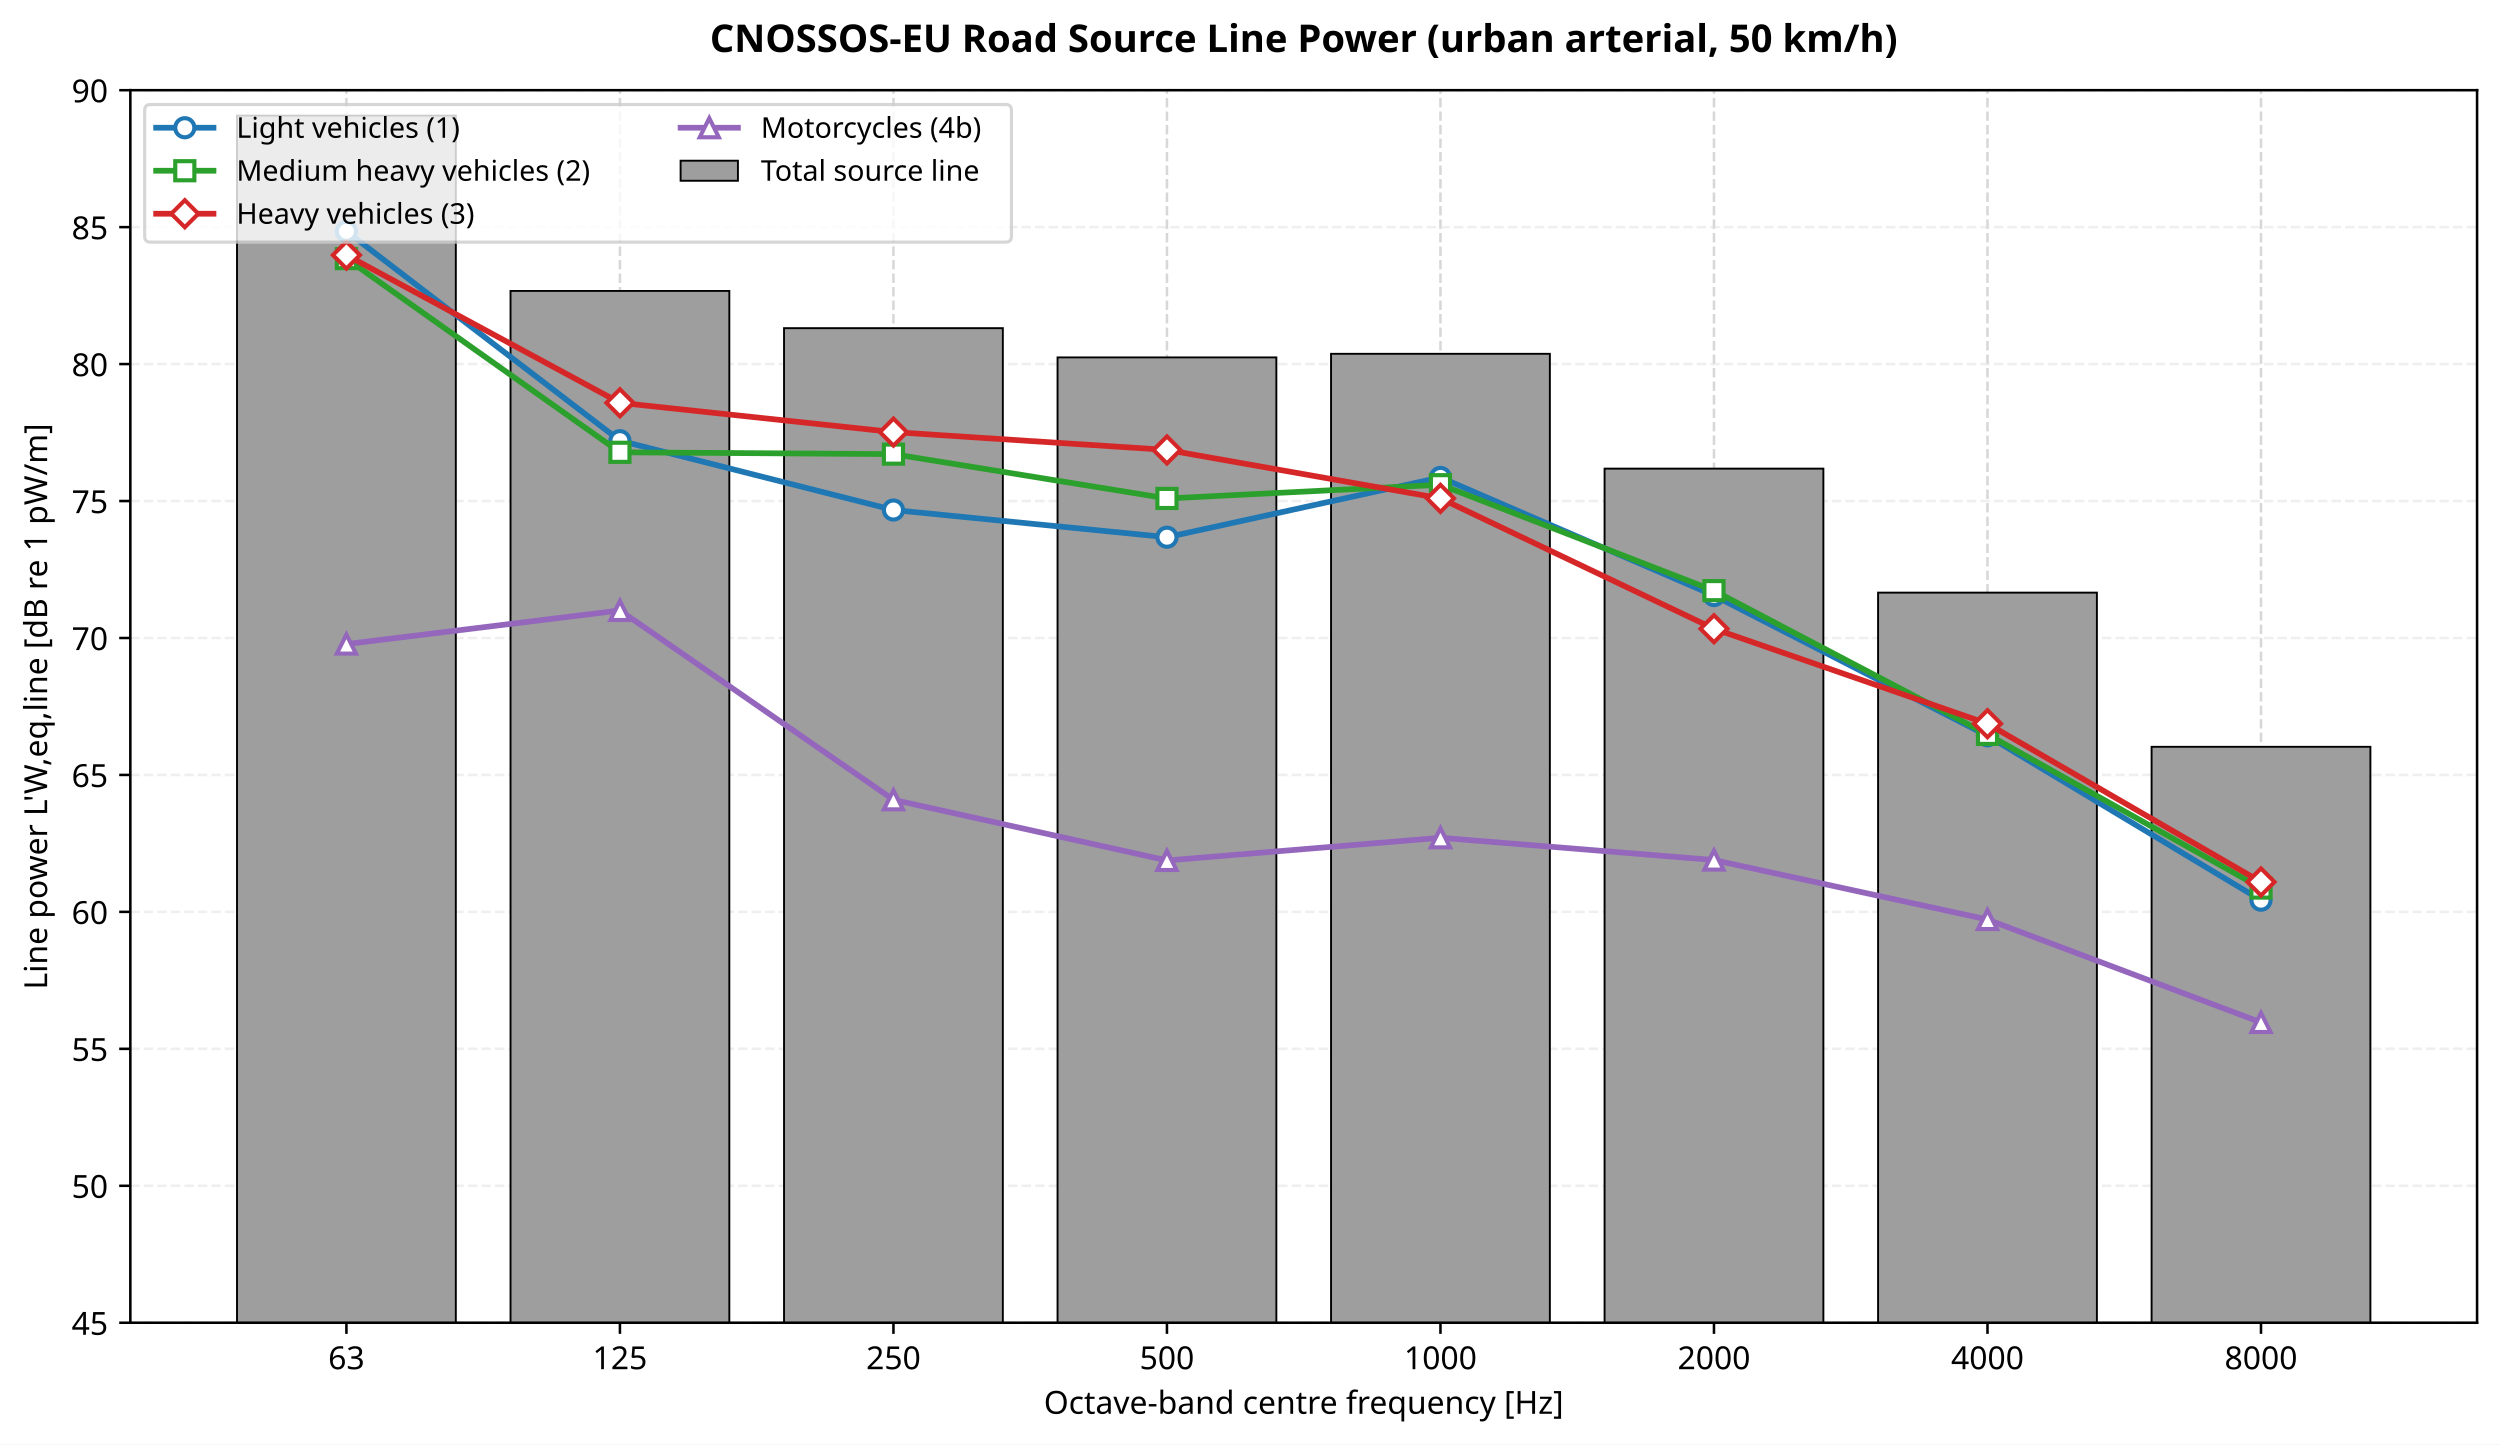
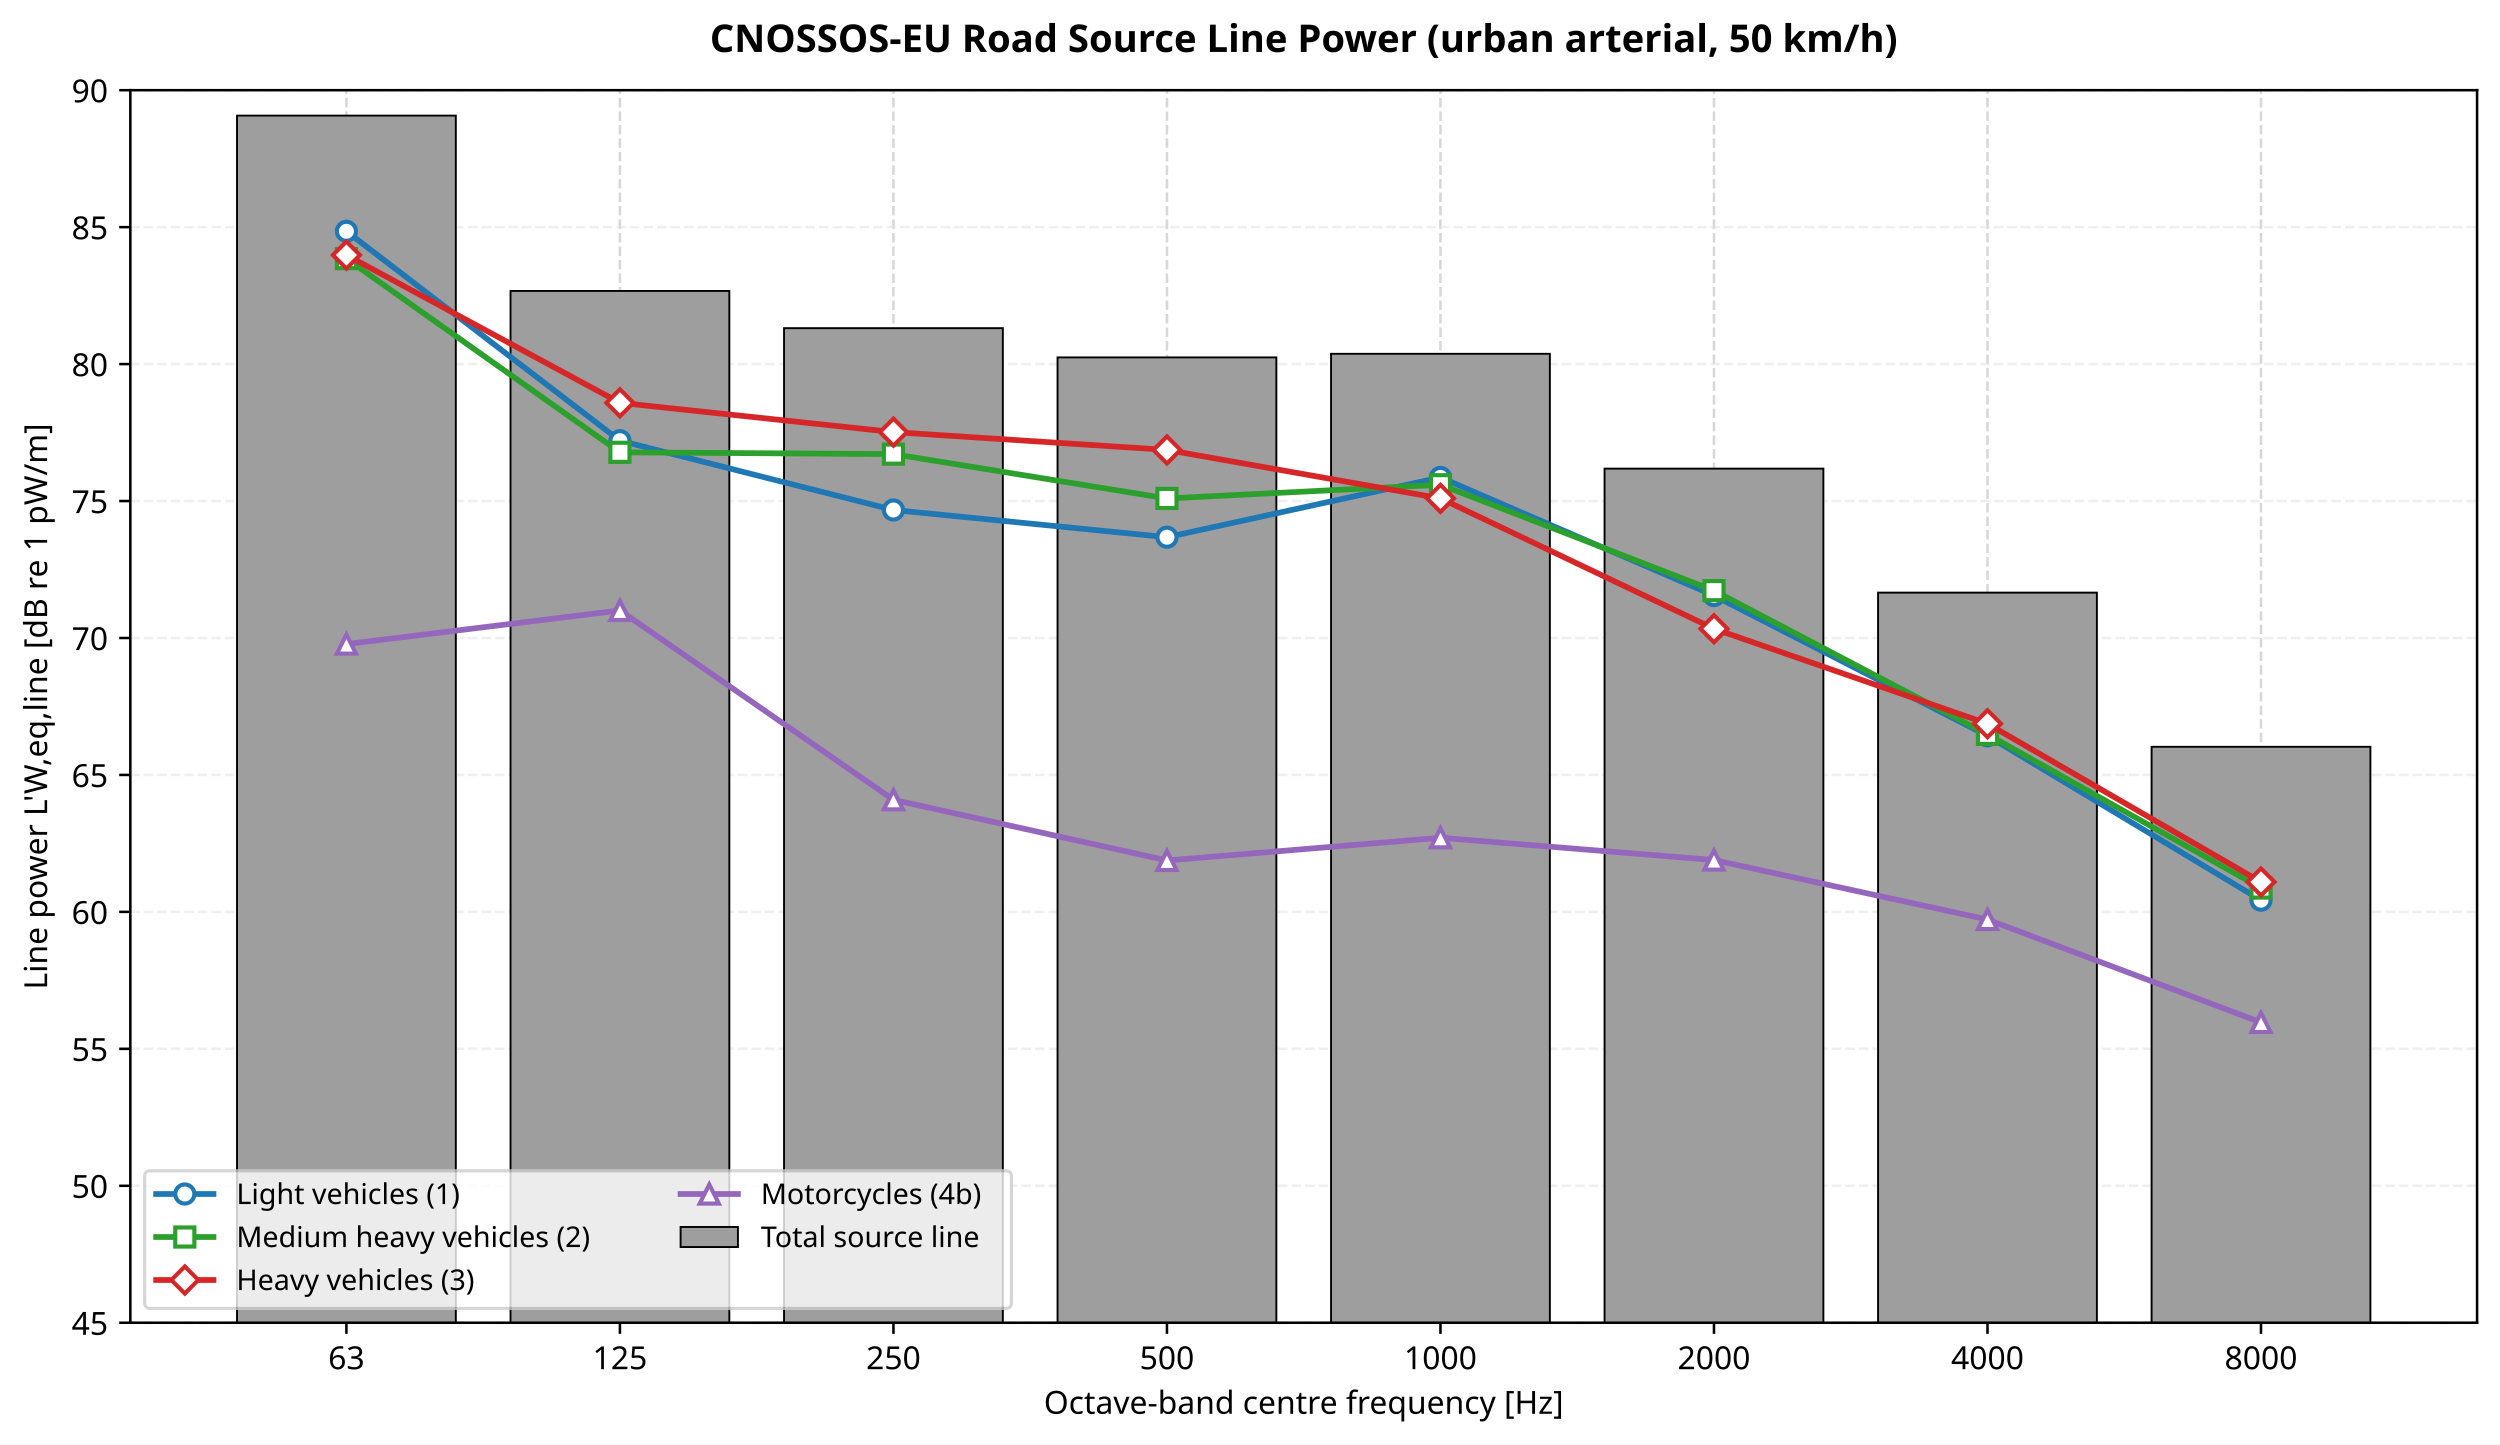
<svg xmlns="http://www.w3.org/2000/svg" xmlns:xlink="http://www.w3.org/1999/xlink" width="784.963pt" height="453.517pt" viewBox="0 0 784.963 453.517" version="1.1">
  <defs>
    <style type="text/css">*{stroke-linejoin: round; stroke-linecap: butt}</style>
  </defs>
  <g id="figure_1">
    <g id="patch_1">
      <path d="M 0 453.517  L 784.963 453.517  L 784.963 0  L 0 0  z " style="fill: #ffffff" />
    </g>
    <g id="axes_1">
      <g id="patch_2">
        <path d="M 40.926 415.316  L 777.763 415.316  L 777.763 28.318  L 40.926 28.318  z " style="fill: #ffffff" />
      </g>
      <g id="matplotlib.axis_1">
        <g id="xtick_1">
          <g id="line2d_1">
            <path d="M 108.77 415.316  L 108.77 28.318  " clip-path="url(#p1286094e85)" style="fill: none; stroke-dasharray: 2.96,1.28; stroke-dashoffset: 0; stroke: #b0b0b0; stroke-opacity: 0.5; stroke-width: 0.8" />
          </g>
          <g id="line2d_2">
            <defs>
              <path id="m3d27035b55" d="M 0 0  L 0 3.5  " style="stroke: #000000; stroke-width: 0.8" />
            </defs>
            <g>
              <use xlink:href="#m3d27035b55" x="108.77" y="415.316" style="stroke: #000000; stroke-width: 0.8" />
            </g>
          </g>
          <g id="text_1">
            <text style="font-size: 10px; font-family: sans-serif; text-anchor: middle" x="108.77" y="429.913" transform="rotate(-0 108.7698 429.9134)">63</text>
          </g>
        </g>
        <g id="xtick_2">
          <g id="line2d_3">
            <path d="M 194.648 415.316  L 194.648 28.318  " clip-path="url(#p1286094e85)" style="fill: none; stroke-dasharray: 2.96,1.28; stroke-dashoffset: 0; stroke: #b0b0b0; stroke-opacity: 0.5; stroke-width: 0.8" />
          </g>
          <g id="line2d_4">
            <g>
              <use xlink:href="#m3d27035b55" x="194.648" y="415.316" style="stroke: #000000; stroke-width: 0.8" />
            </g>
          </g>
          <g id="text_2">
            <text style="font-size: 10px; font-family: sans-serif; text-anchor: middle" x="194.648" y="429.913" transform="rotate(-0 194.6483 429.9134)">125</text>
          </g>
        </g>
        <g id="xtick_3">
          <g id="line2d_5">
            <path d="M 280.527 415.316  L 280.527 28.318  " clip-path="url(#p1286094e85)" style="fill: none; stroke-dasharray: 2.96,1.28; stroke-dashoffset: 0; stroke: #b0b0b0; stroke-opacity: 0.5; stroke-width: 0.8" />
          </g>
          <g id="line2d_6">
            <g>
              <use xlink:href="#m3d27035b55" x="280.527" y="415.316" style="stroke: #000000; stroke-width: 0.8" />
            </g>
          </g>
          <g id="text_3">
            <text style="font-size: 10px; font-family: sans-serif; text-anchor: middle" x="280.527" y="429.913" transform="rotate(-0 280.5268 429.9134)">250</text>
          </g>
        </g>
        <g id="xtick_4">
          <g id="line2d_7">
            <path d="M 366.405 415.316  L 366.405 28.318  " clip-path="url(#p1286094e85)" style="fill: none; stroke-dasharray: 2.96,1.28; stroke-dashoffset: 0; stroke: #b0b0b0; stroke-opacity: 0.5; stroke-width: 0.8" />
          </g>
          <g id="line2d_8">
            <g>
              <use xlink:href="#m3d27035b55" x="366.405" y="415.316" style="stroke: #000000; stroke-width: 0.8" />
            </g>
          </g>
          <g id="text_4">
            <text style="font-size: 10px; font-family: sans-serif; text-anchor: middle" x="366.405" y="429.913" transform="rotate(-0 366.4054 429.9134)">500</text>
          </g>
        </g>
        <g id="xtick_5">
          <g id="line2d_9">
            <path d="M 452.284 415.316  L 452.284 28.318  " clip-path="url(#p1286094e85)" style="fill: none; stroke-dasharray: 2.96,1.28; stroke-dashoffset: 0; stroke: #b0b0b0; stroke-opacity: 0.5; stroke-width: 0.8" />
          </g>
          <g id="line2d_10">
            <g>
              <use xlink:href="#m3d27035b55" x="452.284" y="415.316" style="stroke: #000000; stroke-width: 0.8" />
            </g>
          </g>
          <g id="text_5">
            <text style="font-size: 10px; font-family: sans-serif; text-anchor: middle" x="452.284" y="429.913" transform="rotate(-0 452.2839 429.9134)">1000</text>
          </g>
        </g>
        <g id="xtick_6">
          <g id="line2d_11">
            <path d="M 538.162 415.316  L 538.162 28.318  " clip-path="url(#p1286094e85)" style="fill: none; stroke-dasharray: 2.96,1.28; stroke-dashoffset: 0; stroke: #b0b0b0; stroke-opacity: 0.5; stroke-width: 0.8" />
          </g>
          <g id="line2d_12">
            <g>
              <use xlink:href="#m3d27035b55" x="538.162" y="415.316" style="stroke: #000000; stroke-width: 0.8" />
            </g>
          </g>
          <g id="text_6">
            <text style="font-size: 10px; font-family: sans-serif; text-anchor: middle" x="538.162" y="429.913" transform="rotate(-0 538.1624 429.9134)">2000</text>
          </g>
        </g>
        <g id="xtick_7">
          <g id="line2d_13">
            <path d="M 624.041 415.316  L 624.041 28.318  " clip-path="url(#p1286094e85)" style="fill: none; stroke-dasharray: 2.96,1.28; stroke-dashoffset: 0; stroke: #b0b0b0; stroke-opacity: 0.5; stroke-width: 0.8" />
          </g>
          <g id="line2d_14">
            <g>
              <use xlink:href="#m3d27035b55" x="624.041" y="415.316" style="stroke: #000000; stroke-width: 0.8" />
            </g>
          </g>
          <g id="text_7">
            <text style="font-size: 10px; font-family: sans-serif; text-anchor: middle" x="624.041" y="429.913" transform="rotate(-0 624.0409 429.9134)">4000</text>
          </g>
        </g>
        <g id="xtick_8">
          <g id="line2d_15">
            <path d="M 709.919 415.316  L 709.919 28.318  " clip-path="url(#p1286094e85)" style="fill: none; stroke-dasharray: 2.96,1.28; stroke-dashoffset: 0; stroke: #b0b0b0; stroke-opacity: 0.5; stroke-width: 0.8" />
          </g>
          <g id="line2d_16">
            <g>
              <use xlink:href="#m3d27035b55" x="709.919" y="415.316" style="stroke: #000000; stroke-width: 0.8" />
            </g>
          </g>
          <g id="text_8">
            <text style="font-size: 10px; font-family: sans-serif; text-anchor: middle" x="709.919" y="429.913" transform="rotate(-0 709.9194 429.9134)">8000</text>
          </g>
        </g>
        <g id="text_9">
          <text style="font-size: 10px; font-family: sans-serif; text-anchor: middle" x="409.345" y="443.914" transform="rotate(-0 409.3446 443.9142)">Octave-band centre frequency [Hz]</text>
        </g>
      </g>
      <g id="matplotlib.axis_2">
        <g id="ytick_1">
          <g id="line2d_17">
            <path d="M 40.926 415.316  L 777.763 415.316  " clip-path="url(#p1286094e85)" style="fill: none; stroke-dasharray: 2.96,1.28; stroke-dashoffset: 0; stroke: #e0e0e0; stroke-opacity: 0.5; stroke-width: 0.8" />
          </g>
          <g id="line2d_18">
            <defs>
              <path id="mef640d9f3a" d="M 0 0  L -3.5 0  " style="stroke: #000000; stroke-width: 0.8" />
            </defs>
            <g>
              <use xlink:href="#mef640d9f3a" x="40.926" y="415.316" style="stroke: #000000; stroke-width: 0.8" />
            </g>
          </g>
          <g id="text_10">
            <text style="font-size: 10px; font-family: sans-serif; text-anchor: end" x="33.926" y="419.115" transform="rotate(-0 33.92578 419.1146)">45</text>
          </g>
        </g>
        <g id="ytick_2">
          <g id="line2d_19">
            <path d="M 40.926 372.316  L 777.763 372.316  " clip-path="url(#p1286094e85)" style="fill: none; stroke-dasharray: 2.96,1.28; stroke-dashoffset: 0; stroke: #e0e0e0; stroke-opacity: 0.5; stroke-width: 0.8" />
          </g>
          <g id="line2d_20">
            <g>
              <use xlink:href="#mef640d9f3a" x="40.926" y="372.316" style="stroke: #000000; stroke-width: 0.8" />
            </g>
          </g>
          <g id="text_11">
            <text style="font-size: 10px; font-family: sans-serif; text-anchor: end" x="33.926" y="376.115" transform="rotate(-0 33.92578 376.1149)">50</text>
          </g>
        </g>
        <g id="ytick_3">
          <g id="line2d_21">
            <path d="M 40.926 329.316  L 777.763 329.316  " clip-path="url(#p1286094e85)" style="fill: none; stroke-dasharray: 2.96,1.28; stroke-dashoffset: 0; stroke: #e0e0e0; stroke-opacity: 0.5; stroke-width: 0.8" />
          </g>
          <g id="line2d_22">
            <g>
              <use xlink:href="#mef640d9f3a" x="40.926" y="329.316" style="stroke: #000000; stroke-width: 0.8" />
            </g>
          </g>
          <g id="text_12">
            <text style="font-size: 10px; font-family: sans-serif; text-anchor: end" x="33.926" y="333.115" transform="rotate(-0 33.92578 333.1151)">55</text>
          </g>
        </g>
        <g id="ytick_4">
          <g id="line2d_23">
            <path d="M 40.926 286.317  L 777.763 286.317  " clip-path="url(#p1286094e85)" style="fill: none; stroke-dasharray: 2.96,1.28; stroke-dashoffset: 0; stroke: #e0e0e0; stroke-opacity: 0.5; stroke-width: 0.8" />
          </g>
          <g id="line2d_24">
            <g>
              <use xlink:href="#mef640d9f3a" x="40.926" y="286.317" style="stroke: #000000; stroke-width: 0.8" />
            </g>
          </g>
          <g id="text_13">
            <text style="font-size: 10px; font-family: sans-serif; text-anchor: end" x="33.926" y="290.115" transform="rotate(-0 33.92578 290.1154)">60</text>
          </g>
        </g>
        <g id="ytick_5">
          <g id="line2d_25">
            <path d="M 40.926 243.317  L 777.763 243.317  " clip-path="url(#p1286094e85)" style="fill: none; stroke-dasharray: 2.96,1.28; stroke-dashoffset: 0; stroke: #e0e0e0; stroke-opacity: 0.5; stroke-width: 0.8" />
          </g>
          <g id="line2d_26">
            <g>
              <use xlink:href="#mef640d9f3a" x="40.926" y="243.317" style="stroke: #000000; stroke-width: 0.8" />
            </g>
          </g>
          <g id="text_14">
            <text style="font-size: 10px; font-family: sans-serif; text-anchor: end" x="33.926" y="247.116" transform="rotate(-0 33.92578 247.1157)">65</text>
          </g>
        </g>
        <g id="ytick_6">
          <g id="line2d_27">
            <path d="M 40.926 200.317  L 777.763 200.317  " clip-path="url(#p1286094e85)" style="fill: none; stroke-dasharray: 2.96,1.28; stroke-dashoffset: 0; stroke: #e0e0e0; stroke-opacity: 0.5; stroke-width: 0.8" />
          </g>
          <g id="line2d_28">
            <g>
              <use xlink:href="#mef640d9f3a" x="40.926" y="200.317" style="stroke: #000000; stroke-width: 0.8" />
            </g>
          </g>
          <g id="text_15">
            <text style="font-size: 10px; font-family: sans-serif; text-anchor: end" x="33.926" y="204.116" transform="rotate(-0 33.92578 204.1159)">70</text>
          </g>
        </g>
        <g id="ytick_7">
          <g id="line2d_29">
            <path d="M 40.926 157.317  L 777.763 157.317  " clip-path="url(#p1286094e85)" style="fill: none; stroke-dasharray: 2.96,1.28; stroke-dashoffset: 0; stroke: #e0e0e0; stroke-opacity: 0.5; stroke-width: 0.8" />
          </g>
          <g id="line2d_30">
            <g>
              <use xlink:href="#mef640d9f3a" x="40.926" y="157.317" style="stroke: #000000; stroke-width: 0.8" />
            </g>
          </g>
          <g id="text_16">
            <text style="font-size: 10px; font-family: sans-serif; text-anchor: end" x="33.926" y="161.116" transform="rotate(-0 33.92578 161.1162)">75</text>
          </g>
        </g>
        <g id="ytick_8">
          <g id="line2d_31">
            <path d="M 40.926 114.318  L 777.763 114.318  " clip-path="url(#p1286094e85)" style="fill: none; stroke-dasharray: 2.96,1.28; stroke-dashoffset: 0; stroke: #e0e0e0; stroke-opacity: 0.5; stroke-width: 0.8" />
          </g>
          <g id="line2d_32">
            <g>
              <use xlink:href="#mef640d9f3a" x="40.926" y="114.318" style="stroke: #000000; stroke-width: 0.8" />
            </g>
          </g>
          <g id="text_17">
            <text style="font-size: 10px; font-family: sans-serif; text-anchor: end" x="33.926" y="118.116" transform="rotate(-0 33.92578 118.1164)">80</text>
          </g>
        </g>
        <g id="ytick_9">
          <g id="line2d_33">
            <path d="M 40.926 71.318  L 777.763 71.318  " clip-path="url(#p1286094e85)" style="fill: none; stroke-dasharray: 2.96,1.28; stroke-dashoffset: 0; stroke: #e0e0e0; stroke-opacity: 0.5; stroke-width: 0.8" />
          </g>
          <g id="line2d_34">
            <g>
              <use xlink:href="#mef640d9f3a" x="40.926" y="71.318" style="stroke: #000000; stroke-width: 0.8" />
            </g>
          </g>
          <g id="text_18">
            <text style="font-size: 10px; font-family: sans-serif; text-anchor: end" x="33.926" y="75.117" transform="rotate(-0 33.92578 75.11669)">85</text>
          </g>
        </g>
        <g id="ytick_10">
          <g id="line2d_35">
            <path d="M 40.926 28.318  L 777.763 28.318  " clip-path="url(#p1286094e85)" style="fill: none; stroke-dasharray: 2.96,1.28; stroke-dashoffset: 0; stroke: #e0e0e0; stroke-opacity: 0.5; stroke-width: 0.8" />
          </g>
          <g id="line2d_36">
            <g>
              <use xlink:href="#mef640d9f3a" x="40.926" y="28.318" style="stroke: #000000; stroke-width: 0.8" />
            </g>
          </g>
          <g id="text_19">
            <text style="font-size: 10px; font-family: sans-serif; text-anchor: end" x="33.926" y="32.117" transform="rotate(-0 33.92578 32.11695)">90</text>
          </g>
        </g>
        <g id="text_20">
          <text style="font-size: 10px; font-family: sans-serif; text-anchor: middle" x="14.798" y="221.817" transform="rotate(-90 14.79844 221.817)">Line power L'W,eq,line [dB re 1 pW/m]</text>
        </g>
      </g>
      <g id="patch_3">
        <path d="M 74.418 802.313  L 143.121 802.313  L 143.121 36.297  L 74.418 36.297  z " clip-path="url(#p1286094e85)" style="fill: #9e9e9e; stroke: #000000; stroke-width: 0.6; stroke-linejoin: miter" />
      </g>
      <g id="patch_4">
        <path d="M 160.297 802.313  L 229 802.313  L 229 91.348  L 160.297 91.348  z " clip-path="url(#p1286094e85)" style="fill: #9e9e9e; stroke: #000000; stroke-width: 0.6; stroke-linejoin: miter" />
      </g>
      <g id="patch_5">
        <path d="M 246.175 802.313  L 314.878 802.313  L 314.878 103.04  L 246.175 103.04  z " clip-path="url(#p1286094e85)" style="fill: #9e9e9e; stroke: #000000; stroke-width: 0.6; stroke-linejoin: miter" />
      </g>
      <g id="patch_6">
        <path d="M 332.054 802.313  L 400.757 802.313  L 400.757 112.22  L 332.054 112.22  z " clip-path="url(#p1286094e85)" style="fill: #9e9e9e; stroke: #000000; stroke-width: 0.6; stroke-linejoin: miter" />
      </g>
      <g id="patch_7">
        <path d="M 417.932 802.313  L 486.635 802.313  L 486.635 111.086  L 417.932 111.086  z " clip-path="url(#p1286094e85)" style="fill: #9e9e9e; stroke: #000000; stroke-width: 0.6; stroke-linejoin: miter" />
      </g>
      <g id="patch_8">
        <path d="M 503.811 802.313  L 572.514 802.313  L 572.514 147.144  L 503.811 147.144  z " clip-path="url(#p1286094e85)" style="fill: #9e9e9e; stroke: #000000; stroke-width: 0.6; stroke-linejoin: miter" />
      </g>
      <g id="patch_9">
        <path d="M 589.689 802.313  L 658.392 802.313  L 658.392 186.078  L 589.689 186.078  z " clip-path="url(#p1286094e85)" style="fill: #9e9e9e; stroke: #000000; stroke-width: 0.6; stroke-linejoin: miter" />
      </g>
      <g id="patch_10">
        <path d="M 675.568 802.313  L 744.271 802.313  L 744.271 234.487  L 675.568 234.487  z " clip-path="url(#p1286094e85)" style="fill: #9e9e9e; stroke: #000000; stroke-width: 0.6; stroke-linejoin: miter" />
      </g>
      <g id="patch_11">
        <path d="M 40.926 415.316  L 40.926 28.318  " style="fill: none; stroke: #000000; stroke-width: 0.8; stroke-linejoin: miter; stroke-linecap: square" />
      </g>
      <g id="patch_12">
        <path d="M 777.763 415.316  L 777.763 28.318  " style="fill: none; stroke: #000000; stroke-width: 0.8; stroke-linejoin: miter; stroke-linecap: square" />
      </g>
      <g id="patch_13">
        <path d="M 40.926 415.316  L 777.763 415.316  " style="fill: none; stroke: #000000; stroke-width: 0.8; stroke-linejoin: miter; stroke-linecap: square" />
      </g>
      <g id="patch_14">
        <path d="M 40.926 28.318  L 777.763 28.318  " style="fill: none; stroke: #000000; stroke-width: 0.8; stroke-linejoin: miter; stroke-linecap: square" />
      </g>
      <g id="text_21">
        <text style="font-weight: 700; font-size: 12px; font-family: sans-serif; text-anchor: middle" x="409.345" y="16.318" transform="rotate(-0 409.3446 16.31812)">CNOSSOS-EU Road Source Line Power (urban arterial, 50 km/h)</text>
      </g>
      <g id="line2d_37">
        <path d="M 108.77 72.621  L 194.648 138.367  L 280.527 160.135  L 366.405 168.678  L 452.284 149.904  L 538.162 187.004  L 624.041 231.049  L 709.919 282.647  " clip-path="url(#p1286094e85)" style="fill: none; stroke: #1f77b4; stroke-width: 1.8; stroke-linecap: square" />
        <defs>
          <path id="m0bc33c3d74" d="M 0 3  C 0.796 3 1.559 2.684 2.121 2.121  C 2.684 1.559 3 0.796 3 0  C 3 -0.796 2.684 -1.559 2.121 -2.121  C 1.559 -2.684 0.796 -3 0 -3  C -0.796 -3 -1.559 -2.684 -2.121 -2.121  C -2.684 -1.559 -3 -0.796 -3 0  C -3 0.796 -2.684 1.559 -2.121 2.121  C -1.559 2.684 -0.796 3 0 3  z " style="stroke: #1f77b4; stroke-width: 1.3" />
        </defs>
        <g clip-path="url(#p1286094e85)">
          <use xlink:href="#m0bc33c3d74" x="108.77" y="72.621" style="fill: #ffffff; stroke: #1f77b4; stroke-width: 1.3" />
          <use xlink:href="#m0bc33c3d74" x="194.648" y="138.367" style="fill: #ffffff; stroke: #1f77b4; stroke-width: 1.3" />
          <use xlink:href="#m0bc33c3d74" x="280.527" y="160.135" style="fill: #ffffff; stroke: #1f77b4; stroke-width: 1.3" />
          <use xlink:href="#m0bc33c3d74" x="366.405" y="168.678" style="fill: #ffffff; stroke: #1f77b4; stroke-width: 1.3" />
          <use xlink:href="#m0bc33c3d74" x="452.284" y="149.904" style="fill: #ffffff; stroke: #1f77b4; stroke-width: 1.3" />
          <use xlink:href="#m0bc33c3d74" x="538.162" y="187.004" style="fill: #ffffff; stroke: #1f77b4; stroke-width: 1.3" />
          <use xlink:href="#m0bc33c3d74" x="624.041" y="231.049" style="fill: #ffffff; stroke: #1f77b4; stroke-width: 1.3" />
          <use xlink:href="#m0bc33c3d74" x="709.919" y="282.647" style="fill: #ffffff; stroke: #1f77b4; stroke-width: 1.3" />
        </g>
      </g>
      <g id="line2d_38">
        <path d="M 108.77 81.198  L 194.648 142.017  L 280.527 142.589  L 366.405 156.505  L 452.284 152.197  L 538.162 185.451  L 624.041 230.576  L 709.919 278.835  " clip-path="url(#p1286094e85)" style="fill: none; stroke: #2ca02c; stroke-width: 1.8; stroke-linecap: square" />
        <defs>
          <path id="m586dcffccc" d="M -3 3  L 3 3  L 3 -3  L -3 -3  z " style="stroke: #2ca02c; stroke-width: 1.3; stroke-linejoin: miter" />
        </defs>
        <g clip-path="url(#p1286094e85)">
          <use xlink:href="#m586dcffccc" x="108.77" y="81.198" style="fill: #ffffff; stroke: #2ca02c; stroke-width: 1.3; stroke-linejoin: miter" />
          <use xlink:href="#m586dcffccc" x="194.648" y="142.017" style="fill: #ffffff; stroke: #2ca02c; stroke-width: 1.3; stroke-linejoin: miter" />
          <use xlink:href="#m586dcffccc" x="280.527" y="142.589" style="fill: #ffffff; stroke: #2ca02c; stroke-width: 1.3; stroke-linejoin: miter" />
          <use xlink:href="#m586dcffccc" x="366.405" y="156.505" style="fill: #ffffff; stroke: #2ca02c; stroke-width: 1.3; stroke-linejoin: miter" />
          <use xlink:href="#m586dcffccc" x="452.284" y="152.197" style="fill: #ffffff; stroke: #2ca02c; stroke-width: 1.3; stroke-linejoin: miter" />
          <use xlink:href="#m586dcffccc" x="538.162" y="185.451" style="fill: #ffffff; stroke: #2ca02c; stroke-width: 1.3; stroke-linejoin: miter" />
          <use xlink:href="#m586dcffccc" x="624.041" y="230.576" style="fill: #ffffff; stroke: #2ca02c; stroke-width: 1.3; stroke-linejoin: miter" />
          <use xlink:href="#m586dcffccc" x="709.919" y="278.835" style="fill: #ffffff; stroke: #2ca02c; stroke-width: 1.3; stroke-linejoin: miter" />
        </g>
      </g>
      <g id="line2d_39">
        <path d="M 108.77 80.089  L 194.648 126.481  L 280.527 135.675  L 366.405 141.275  L 452.284 156.482  L 538.162 197.423  L 624.041 227.236  L 709.919 276.927  " clip-path="url(#p1286094e85)" style="fill: none; stroke: #d62728; stroke-width: 1.8; stroke-linecap: square" />
        <defs>
          <path id="madd11b5af1" d="M -0 4.243  L 4.243 0  L 0 -4.243  L -4.243 -0  z " style="stroke: #d62728; stroke-width: 1.3; stroke-linejoin: miter" />
        </defs>
        <g clip-path="url(#p1286094e85)">
          <use xlink:href="#madd11b5af1" x="108.77" y="80.089" style="fill: #ffffff; stroke: #d62728; stroke-width: 1.3; stroke-linejoin: miter" />
          <use xlink:href="#madd11b5af1" x="194.648" y="126.481" style="fill: #ffffff; stroke: #d62728; stroke-width: 1.3; stroke-linejoin: miter" />
          <use xlink:href="#madd11b5af1" x="280.527" y="135.675" style="fill: #ffffff; stroke: #d62728; stroke-width: 1.3; stroke-linejoin: miter" />
          <use xlink:href="#madd11b5af1" x="366.405" y="141.275" style="fill: #ffffff; stroke: #d62728; stroke-width: 1.3; stroke-linejoin: miter" />
          <use xlink:href="#madd11b5af1" x="452.284" y="156.482" style="fill: #ffffff; stroke: #d62728; stroke-width: 1.3; stroke-linejoin: miter" />
          <use xlink:href="#madd11b5af1" x="538.162" y="197.423" style="fill: #ffffff; stroke: #d62728; stroke-width: 1.3; stroke-linejoin: miter" />
          <use xlink:href="#madd11b5af1" x="624.041" y="227.236" style="fill: #ffffff; stroke: #d62728; stroke-width: 1.3; stroke-linejoin: miter" />
          <use xlink:href="#madd11b5af1" x="709.919" y="276.927" style="fill: #ffffff; stroke: #d62728; stroke-width: 1.3; stroke-linejoin: miter" />
        </g>
      </g>
      <g id="line2d_40">
        <path d="M 108.77 202.23  L 194.648 191.665  L 280.527 251.127  L 366.405 270.17  L 452.284 263.044  L 538.162 270.047  L 624.041 288.721  L 709.919 321.032  " clip-path="url(#p1286094e85)" style="fill: none; stroke: #9467bd; stroke-width: 1.8; stroke-linecap: square" />
        <defs>
          <path id="m027c633f75" d="M 0 -3  L -3 3  L 3 3  z " style="stroke: #9467bd; stroke-width: 1.3; stroke-linejoin: miter" />
        </defs>
        <g clip-path="url(#p1286094e85)">
          <use xlink:href="#m027c633f75" x="108.77" y="202.23" style="fill: #ffffff; stroke: #9467bd; stroke-width: 1.3; stroke-linejoin: miter" />
          <use xlink:href="#m027c633f75" x="194.648" y="191.665" style="fill: #ffffff; stroke: #9467bd; stroke-width: 1.3; stroke-linejoin: miter" />
          <use xlink:href="#m027c633f75" x="280.527" y="251.127" style="fill: #ffffff; stroke: #9467bd; stroke-width: 1.3; stroke-linejoin: miter" />
          <use xlink:href="#m027c633f75" x="366.405" y="270.17" style="fill: #ffffff; stroke: #9467bd; stroke-width: 1.3; stroke-linejoin: miter" />
          <use xlink:href="#m027c633f75" x="452.284" y="263.044" style="fill: #ffffff; stroke: #9467bd; stroke-width: 1.3; stroke-linejoin: miter" />
          <use xlink:href="#m027c633f75" x="538.162" y="270.047" style="fill: #ffffff; stroke: #9467bd; stroke-width: 1.3; stroke-linejoin: miter" />
          <use xlink:href="#m027c633f75" x="624.041" y="288.721" style="fill: #ffffff; stroke: #9467bd; stroke-width: 1.3; stroke-linejoin: miter" />
          <use xlink:href="#m027c633f75" x="709.919" y="321.032" style="fill: #ffffff; stroke: #9467bd; stroke-width: 1.3; stroke-linejoin: miter" />
        </g>
      </g>
      <g id="legend_1">
        <g id="patch_15">
-           <path d="M 47.226 76.02  L 315.78 76.02  Q 317.58 76.02 317.58 74.22  L 317.58 34.618  Q 317.58 32.818 315.78 32.818  L 47.226 32.818  Q 45.426 32.818 45.426 34.618  L 45.426 74.22  Q 45.426 76.02 47.226 76.02  z " style="fill: #ffffff; opacity: 0.8; stroke: #cccccc; stroke-linejoin: miter" />
+           <path d="M 47.226 410.816  L 315.78 410.816  Q 317.58 410.816 317.58 409.016  L 317.58 369.414  Q 317.58 367.614 315.78 367.614  L 47.226 367.614  Q 45.426 367.614 45.426 369.414  L 45.426 409.016  Q 45.426 410.816 47.226 410.816  z " style="fill: #ffffff; opacity: 0.8; stroke: #cccccc; stroke-linejoin: miter" />
        </g>
        <g id="line2d_41">
-           <path d="M 49.026 40.107  L 58.026 40.107  L 67.026 40.107  " style="fill: none; stroke: #1f77b4; stroke-width: 1.8; stroke-linecap: square" />
+           <path d="M 49.026 374.902  L 58.026 374.902  L 67.026 374.902  " style="fill: none; stroke: #1f77b4; stroke-width: 1.8; stroke-linecap: square" />
          <g>
-             <use xlink:href="#m0bc33c3d74" x="58.026" y="40.107" style="fill: #ffffff; stroke: #1f77b4; stroke-width: 1.3" />
+             <use xlink:href="#m0bc33c3d74" x="58.026" y="374.902" style="fill: #ffffff; stroke: #1f77b4; stroke-width: 1.3" />
          </g>
        </g>
        <g id="text_22">
-           <text style="font-size: 9px; font-family: sans-serif; text-anchor: start" x="74.226" y="43.257" transform="rotate(-0 74.22578 43.25672)">Light vehicles (1)</text>
+           <text style="font-size: 9px; font-family: sans-serif; text-anchor: start" x="74.226" y="378.052" transform="rotate(-0 74.22578 378.0523)">Light vehicles (1)</text>
        </g>
        <g id="line2d_42">
-           <path d="M 49.026 53.607  L 58.026 53.607  L 67.026 53.607  " style="fill: none; stroke: #2ca02c; stroke-width: 1.8; stroke-linecap: square" />
+           <path d="M 49.026 388.403  L 58.026 388.403  L 67.026 388.403  " style="fill: none; stroke: #2ca02c; stroke-width: 1.8; stroke-linecap: square" />
          <g>
-             <use xlink:href="#m586dcffccc" x="58.026" y="53.607" style="fill: #ffffff; stroke: #2ca02c; stroke-width: 1.3; stroke-linejoin: miter" />
+             <use xlink:href="#m586dcffccc" x="58.026" y="388.403" style="fill: #ffffff; stroke: #2ca02c; stroke-width: 1.3; stroke-linejoin: miter" />
          </g>
        </g>
        <g id="text_23">
-           <text style="font-size: 9px; font-family: sans-serif; text-anchor: start" x="74.226" y="56.757" transform="rotate(-0 74.22578 56.75742)">Medium heavy vehicles (2)</text>
+           <text style="font-size: 9px; font-family: sans-serif; text-anchor: start" x="74.226" y="391.553" transform="rotate(-0 74.22578 391.553)">Medium heavy vehicles (2)</text>
        </g>
        <g id="line2d_43">
-           <path d="M 49.026 67.108  L 58.026 67.108  L 67.026 67.108  " style="fill: none; stroke: #d62728; stroke-width: 1.8; stroke-linecap: square" />
+           <path d="M 49.026 401.904  L 58.026 401.904  L 67.026 401.904  " style="fill: none; stroke: #d62728; stroke-width: 1.8; stroke-linecap: square" />
          <g>
-             <use xlink:href="#madd11b5af1" x="58.026" y="67.108" style="fill: #ffffff; stroke: #d62728; stroke-width: 1.3; stroke-linejoin: miter" />
+             <use xlink:href="#madd11b5af1" x="58.026" y="401.904" style="fill: #ffffff; stroke: #d62728; stroke-width: 1.3; stroke-linejoin: miter" />
          </g>
        </g>
        <g id="text_24">
-           <text style="font-size: 9px; font-family: sans-serif; text-anchor: start" x="74.226" y="70.258" transform="rotate(-0 74.22578 70.25813)">Heavy vehicles (3)</text>
+           <text style="font-size: 9px; font-family: sans-serif; text-anchor: start" x="74.226" y="405.054" transform="rotate(-0 74.22578 405.0537)">Heavy vehicles (3)</text>
        </g>
        <g id="line2d_44">
-           <path d="M 213.698 40.107  L 222.698 40.107  L 231.698 40.107  " style="fill: none; stroke: #9467bd; stroke-width: 1.8; stroke-linecap: square" />
+           <path d="M 213.698 374.902  L 222.698 374.902  L 231.698 374.902  " style="fill: none; stroke: #9467bd; stroke-width: 1.8; stroke-linecap: square" />
          <g>
-             <use xlink:href="#m027c633f75" x="222.698" y="40.107" style="fill: #ffffff; stroke: #9467bd; stroke-width: 1.3; stroke-linejoin: miter" />
+             <use xlink:href="#m027c633f75" x="222.698" y="374.902" style="fill: #ffffff; stroke: #9467bd; stroke-width: 1.3; stroke-linejoin: miter" />
          </g>
        </g>
        <g id="text_25">
-           <text style="font-size: 9px; font-family: sans-serif; text-anchor: start" x="238.898" y="43.257" transform="rotate(-0 238.8977 43.25672)">Motorcycles (4b)</text>
+           <text style="font-size: 9px; font-family: sans-serif; text-anchor: start" x="238.898" y="378.052" transform="rotate(-0 238.8977 378.0523)">Motorcycles (4b)</text>
        </g>
        <g id="patch_16">
-           <path d="M 213.698 56.757  L 231.698 56.757  L 231.698 50.457  L 213.698 50.457  z " style="fill: #9e9e9e; stroke: #000000; stroke-width: 0.6; stroke-linejoin: miter" />
+           <path d="M 213.698 391.553  L 231.698 391.553  L 231.698 385.253  L 213.698 385.253  z " style="fill: #9e9e9e; stroke: #000000; stroke-width: 0.6; stroke-linejoin: miter" />
        </g>
        <g id="text_26">
-           <text style="font-size: 9px; font-family: sans-serif; text-anchor: start" x="238.898" y="56.757" transform="rotate(-0 238.8977 56.75742)">Total source line</text>
+           <text style="font-size: 9px; font-family: sans-serif; text-anchor: start" x="238.898" y="391.553" transform="rotate(-0 238.8977 391.553)">Total source line</text>
        </g>
      </g>
    </g>
  </g>
  <defs>
    <clipPath id="p1286094e85">
      <rect x="40.926" y="28.318" width="736.838" height="386.998" />
    </clipPath>
  </defs>
</svg>
